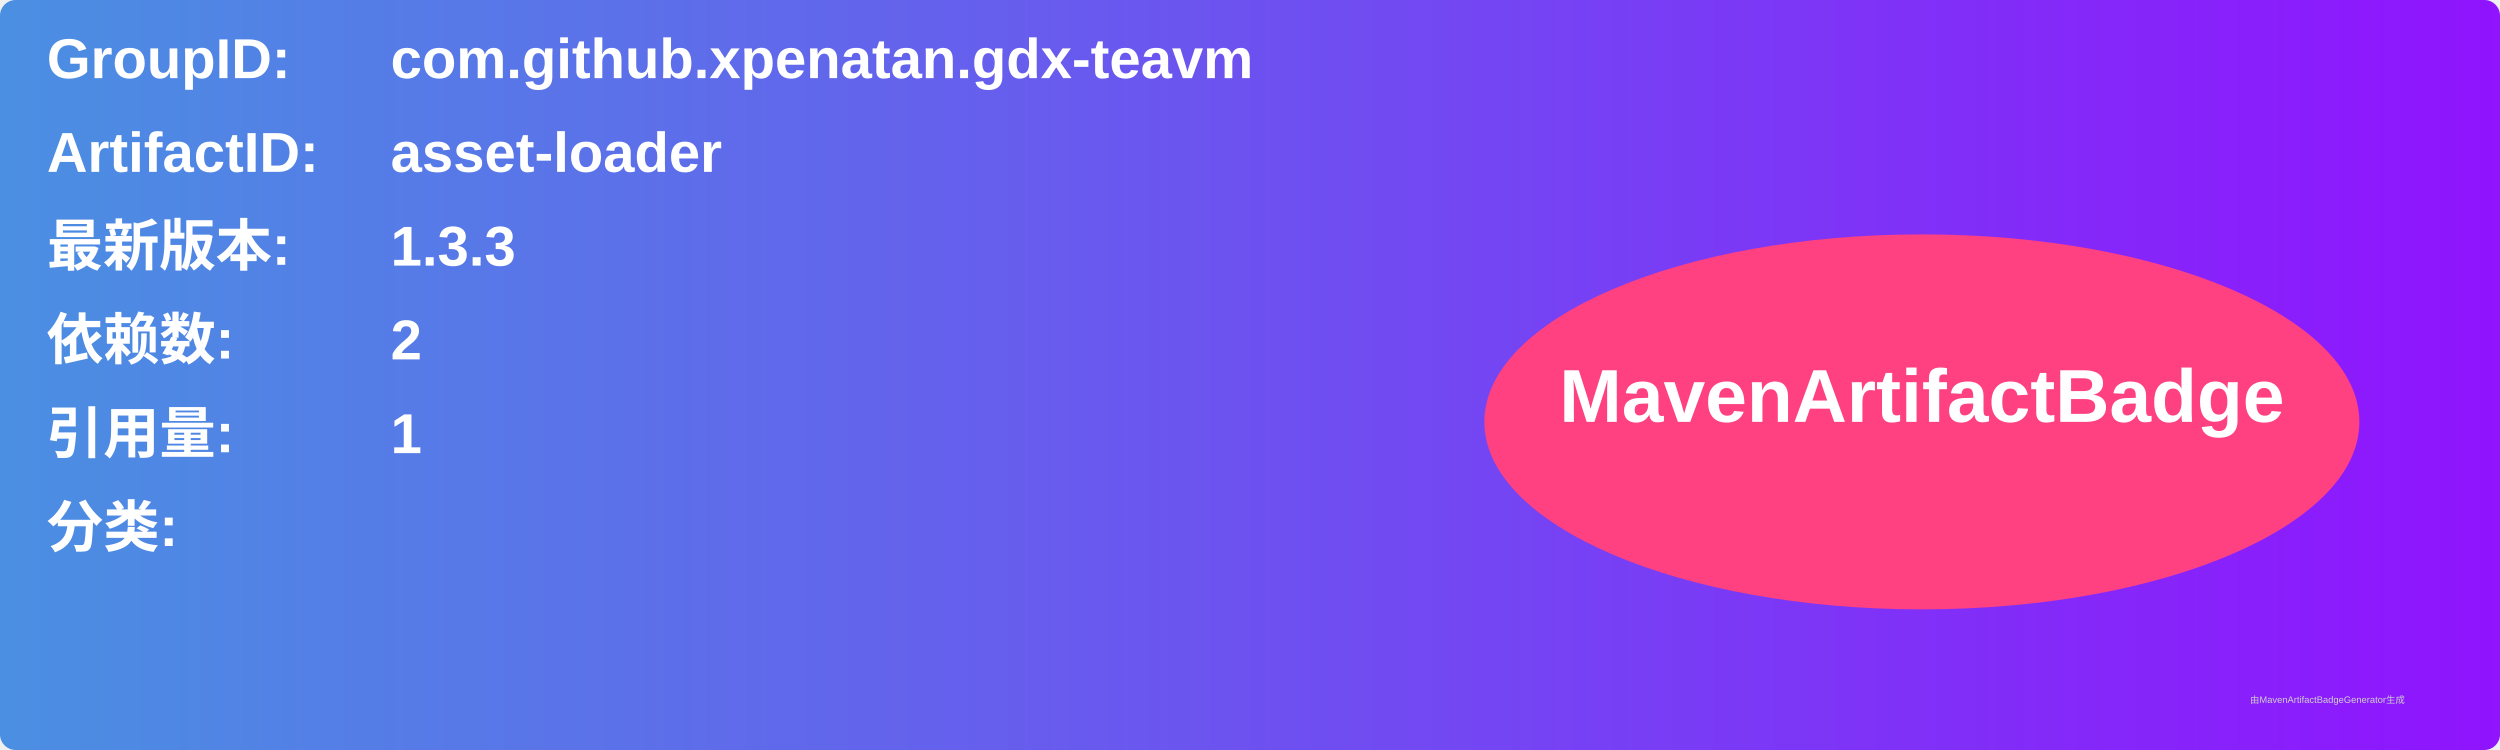
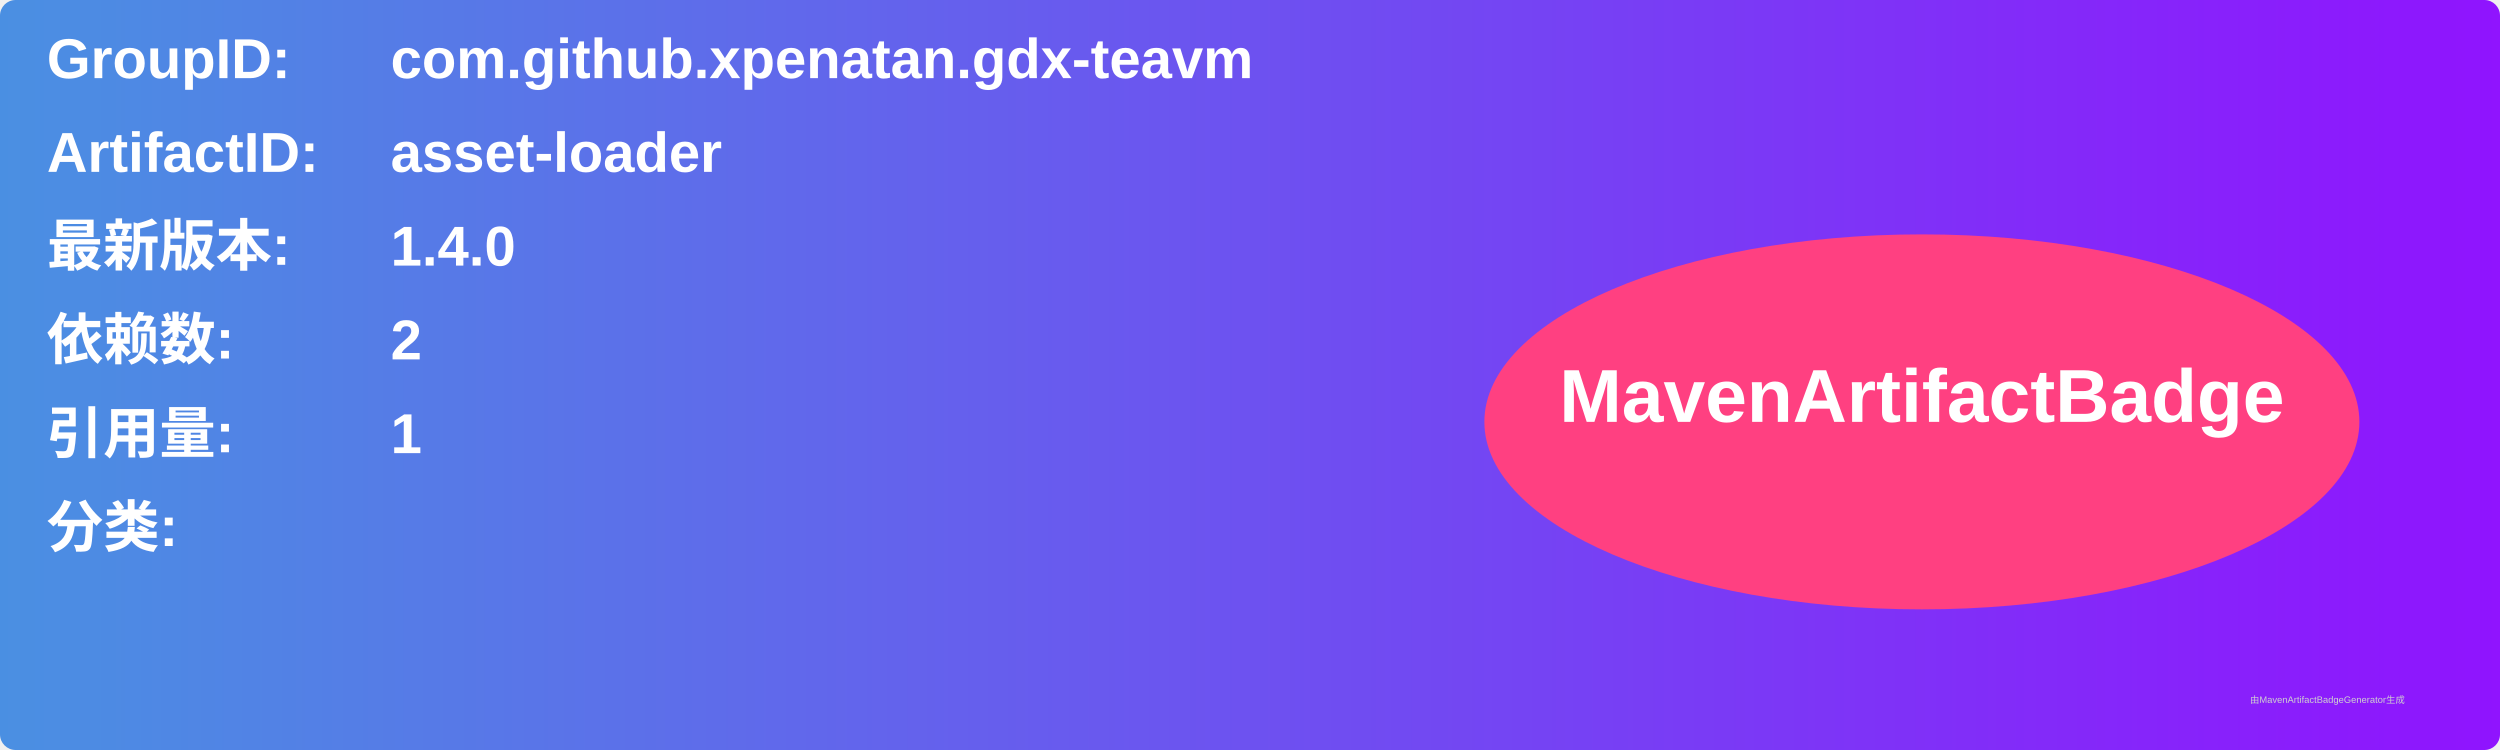
<svg xmlns="http://www.w3.org/2000/svg" width="800" height="240" viewBox="0 0 800 240">
  <linearGradient id="grad" x1="0%" y1="0%" x2="100%" y2="0%">
    <stop offset="0%" stop-color="#4a90e2" />
    <stop offset="100%" stop-color="#9013fe" />
  </linearGradient>
  <rect width="100%" height="100%" rx="5" ry="5" fill="url(#grad)" />
  <g transform="translate(15, 15)">
    <text x="0" y="10" font-family="Arial" font-size="18" fill="white" font-weight="bold" width="260">GroupID:</text>
    <text x="110" y="10" font-family="Arial" font-size="18" fill="white" font-weight="bold" width="460">com.github.xpenatan.gdx-teavm</text>
    <text x="0" y="40" font-family="Arial" font-size="18" fill="white" font-weight="bold" width="260">ArtifactID:</text>
    <text x="110" y="40" font-family="Arial" font-size="18" fill="white" font-weight="bold" width="460">asset-loader</text>
    <text x="0" y="70" font-family="Arial" font-size="18" fill="white" font-weight="bold">最新版本:</text>
    <text x="110" y="70" font-family="Arial" font-size="18" fill="white" font-weight="bold">
-       <tspan font-weight="bold">1.3.3</tspan>
+       <tspan font-weight="bold">1.4.0</tspan>
    </text>
    <text x="0" y="100" font-family="Arial" font-size="18" fill="white" font-weight="bold">依赖数: </text>
    <text x="110" y="100" font-family="Arial" font-size="18" fill="white">
      <tspan font-weight="bold">2</tspan>
    </text>
    <text x="0" y="130" font-family="Arial" font-size="18" fill="white" font-weight="bold">引用量: </text>
    <text x="110" y="130" font-family="Arial" font-size="18" fill="white">
      <tspan font-weight="bold">1</tspan>
    </text>
    <text x="0" y="160" font-family="Arial" font-size="18" fill="white" font-weight="bold">分类:</text>
    <text x="10" y="190" font-family="Arial" font-size="10" fill="white">
      <tspan font-weight="bold" />
    </text>
    <ellipse cx="600" cy="120" rx="140" ry="60" fill="#ff4081" />
    <text x="600" y="120" text-anchor="middle" font-family="Arial" font-size="24" fill="white" font-weight="bold">MavenArtifactBadge</text>
  </g>
  <text x="720" y="225" font-family="Arial" font-size="3" fill="#d0d0d0">由MavenArtifactBadgeGenerator生成</text>
</svg>
